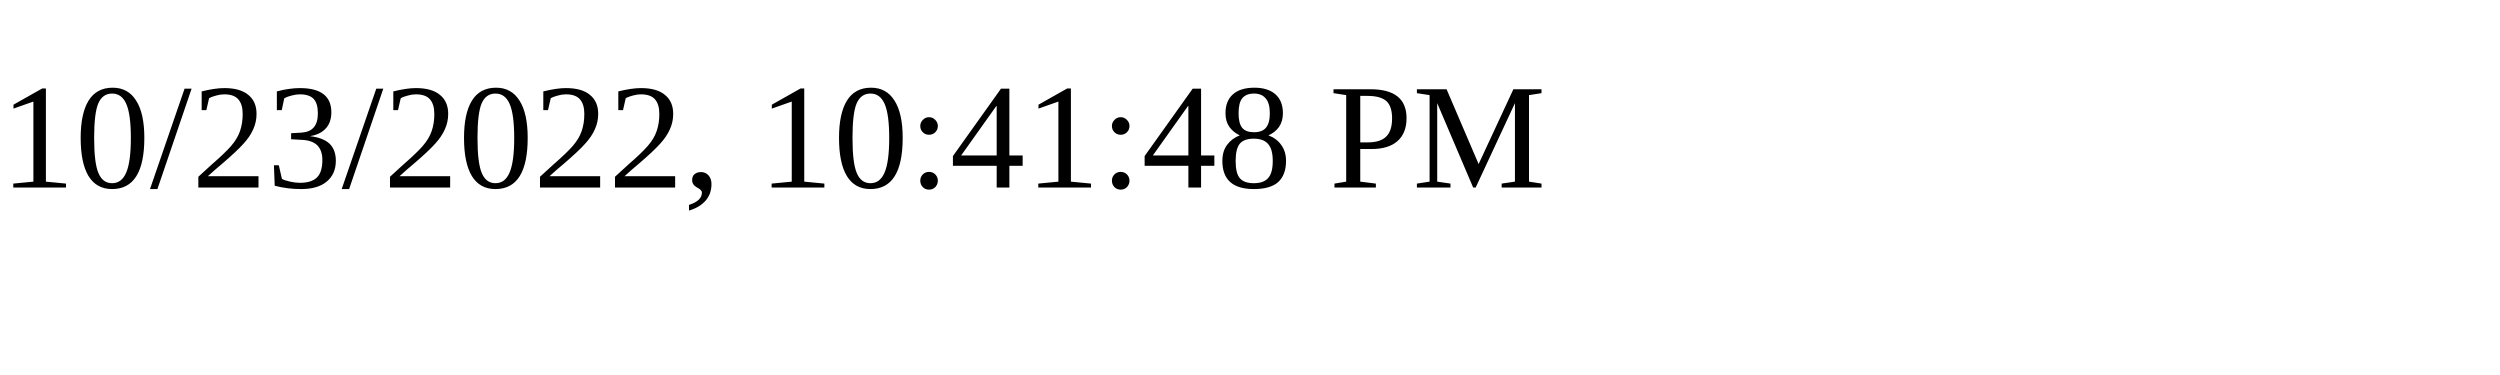
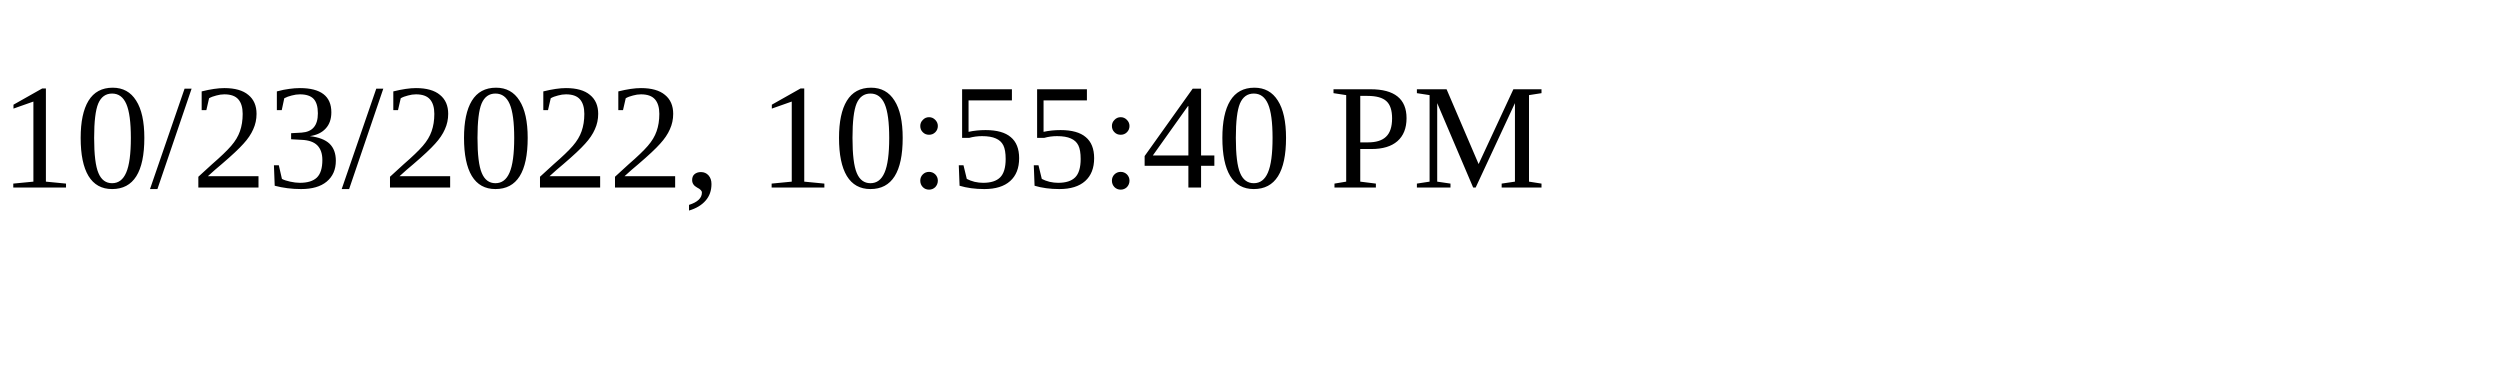
<svg xmlns="http://www.w3.org/2000/svg" height="30" width="200">
-   <text x="0" y="15">10/23/2022, 10:41:48 PM</text>
+   <text x="0" y="15">10/23/2022, 10:55:40 PM</text>
</svg>
